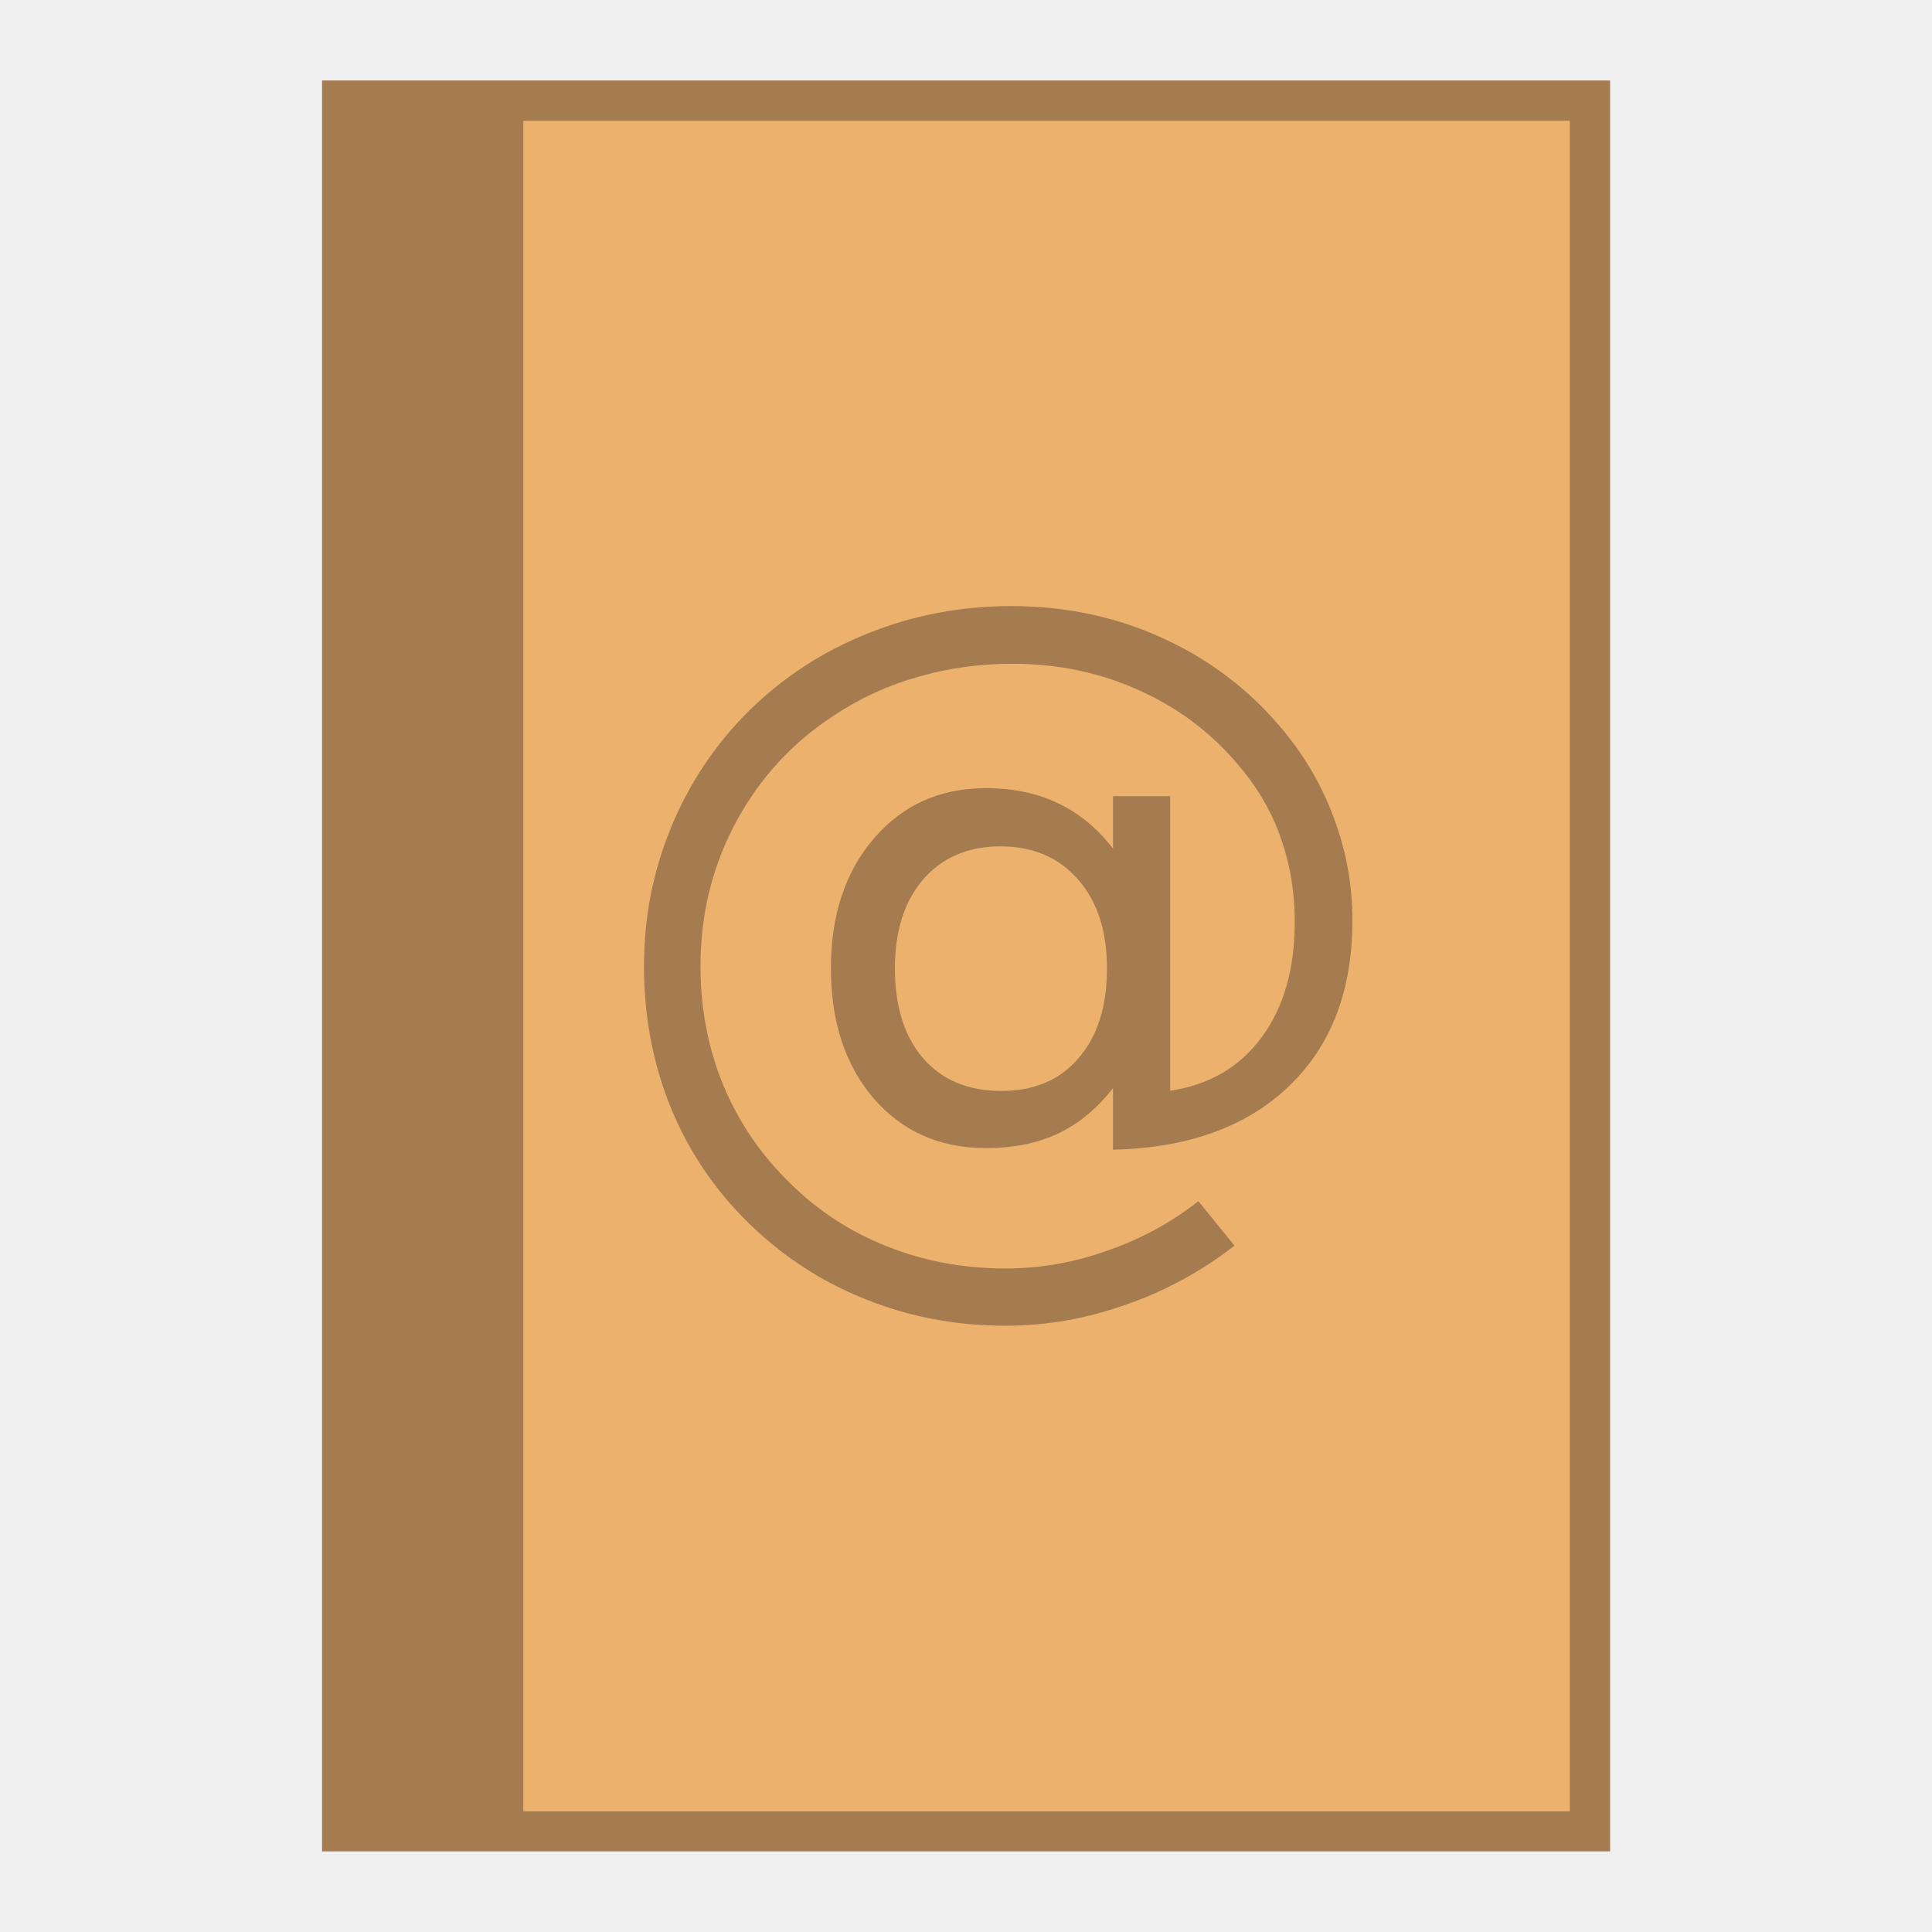
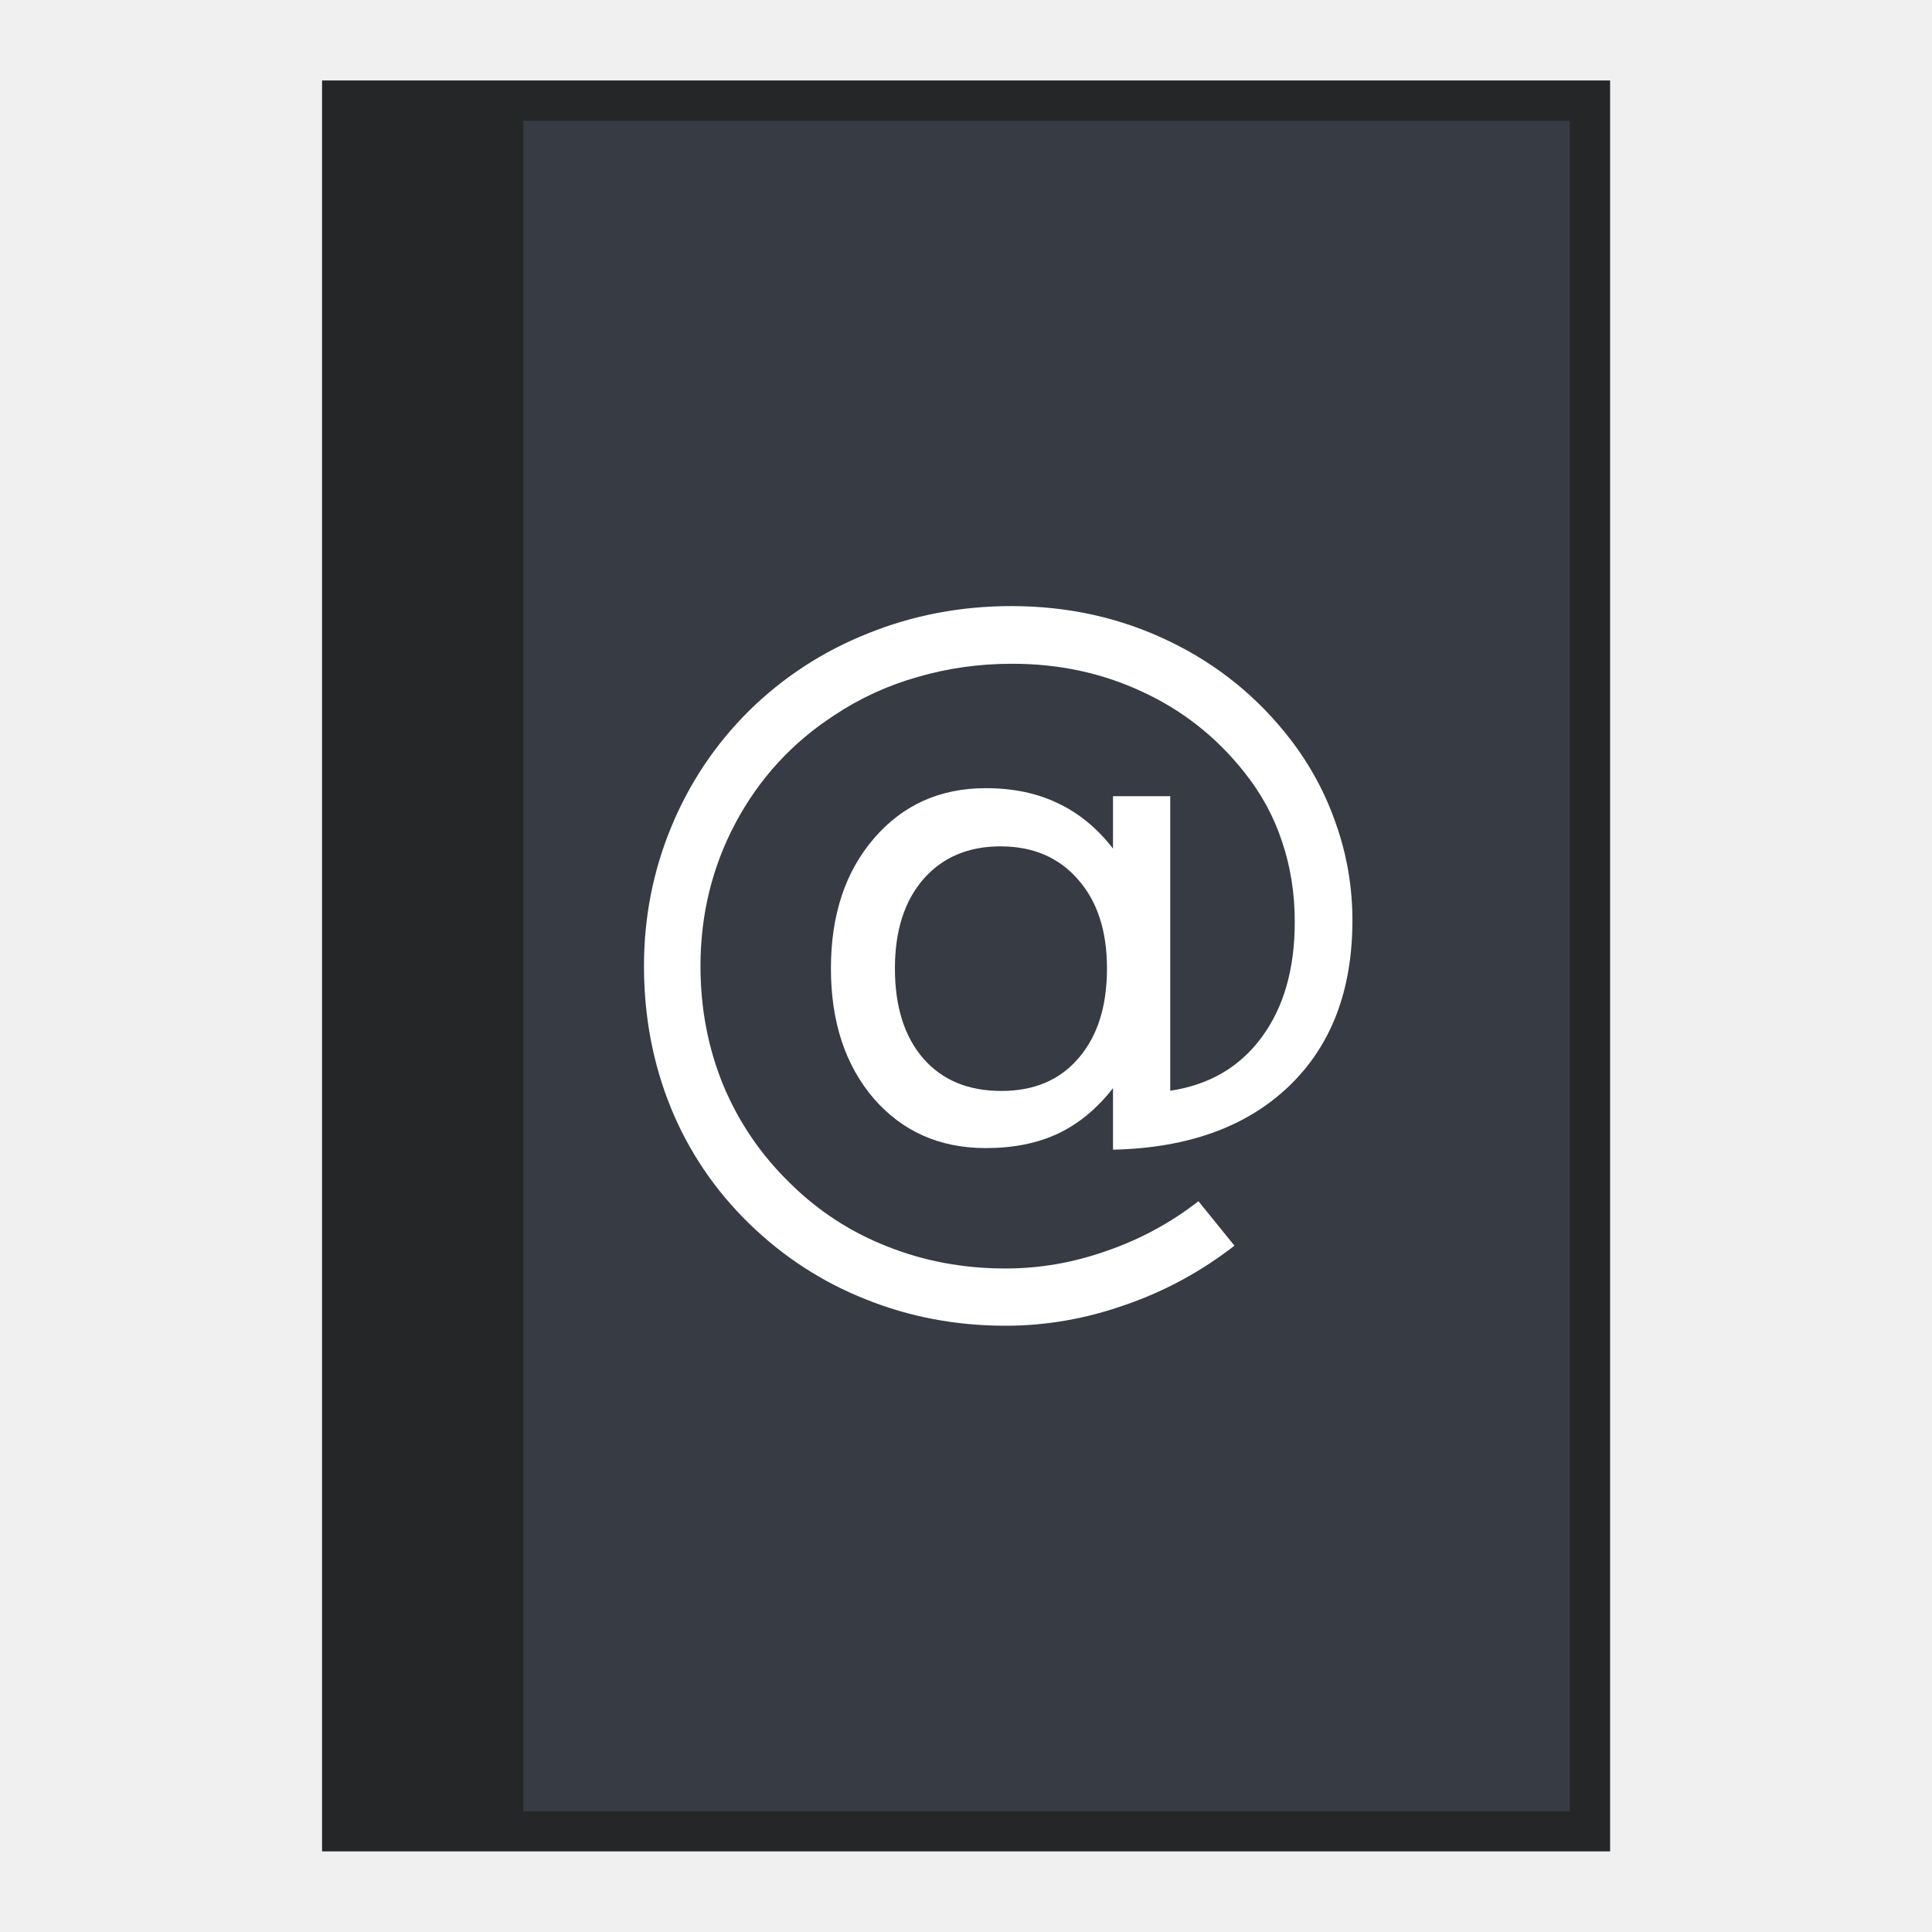
- <svg xmlns="http://www.w3.org/2000/svg" width="48" height="48" viewBox="0 0 12.7 12.7" version="1.1" id="svg2634">
+ <svg xmlns="http://www.w3.org/2000/svg" id="svg2634" version="1.1" viewBox="0 0 12.7 12.7" height="48" width="48">
  <defs id="defs2628" />
-   <g id="layer1" transform="translate(-82.55,-157.3)">
+   <g transform="translate(-82.55,-157.3)" id="layer1">
    <g id="g848">
      <g id="g860">
-         <path style="fill:#a57b50;fill-opacity:1;stroke:none;stroke-width:0.265px;stroke-linecap:butt;stroke-linejoin:miter;stroke-opacity:1" d="m 84.667,157.829 h 8.467 v 2.381 9.26 h -8.467 z" id="path1125" />
-         <path style="fill:#ebb16d;stroke:none;stroke-width:0.265px;stroke-linecap:butt;stroke-linejoin:miter;stroke-opacity:1" d="m 85.99,158.094 h 6.879 l 5e-6,2.249 -5e-6,8.864 h -6.879 z" id="path1127" />
-         <g aria-label="@" style="font-style:normal;font-variant:normal;font-weight:normal;font-stretch:normal;font-size:7.761px;line-height:1.25;font-family:sans-serif;-inkscape-font-specification:sans-serif;letter-spacing:0px;word-spacing:0px;fill:#cda467;fill-opacity:1;stroke:none;stroke-width:0.265" id="text849" transform="matrix(0.6942373,0,0,0.6942373,52.14493,53.61837)">
-           <path d="m 52.27,158.516 q 0,0.542 0.269,0.853 0.269,0.307 0.739,0.307 0.466,0 0.731,-0.311 0.269,-0.311 0.269,-0.849 0,-0.531 -0.273,-0.841 -0.273,-0.315 -0.735,-0.315 -0.459,0 -0.731,0.311 -0.269,0.311 -0.269,0.845 z m 2.065,1.133 q -0.227,0.292 -0.523,0.432 -0.292,0.136 -0.682,0.136 -0.652,0 -1.061,-0.47 -0.405,-0.474 -0.405,-1.232 0,-0.758 0.409,-1.232 0.409,-0.474 1.057,-0.474 0.39,0 0.686,0.144 0.296,0.14 0.519,0.428 v -0.496 h 0.542 v 2.789 q 0.553,-0.083 0.864,-0.504 0.315,-0.424 0.315,-1.095 0,-0.405 -0.121,-0.762 -0.117,-0.356 -0.36,-0.659 -0.394,-0.496 -0.963,-0.758 -0.565,-0.265 -1.232,-0.265 -0.466,0 -0.894,0.125 -0.428,0.121 -0.792,0.364 -0.595,0.387 -0.932,1.016 -0.333,0.625 -0.333,1.357 0,0.603 0.216,1.129 0.22,0.527 0.633,0.928 0.398,0.394 0.921,0.599 0.523,0.208 1.118,0.208 0.489,0 0.959,-0.167 0.474,-0.163 0.868,-0.47 l 0.341,0.421 q -0.474,0.368 -1.035,0.561 -0.557,0.197 -1.133,0.197 -0.701,0 -1.323,-0.25 -0.621,-0.246 -1.107,-0.72 -0.485,-0.474 -0.739,-1.095 -0.254,-0.625 -0.254,-1.342 0,-0.69 0.258,-1.315 0.258,-0.625 0.735,-1.099 0.489,-0.481 1.129,-0.735 0.64,-0.258 1.357,-0.258 0.803,0 1.489,0.33 0.69,0.33 1.156,0.936 0.284,0.371 0.432,0.807 0.152,0.436 0.152,0.902 0,0.997 -0.603,1.573 -0.603,0.576 -1.664,0.599 z" style="font-style:normal;font-variant:normal;font-weight:normal;font-stretch:normal;font-family:sans-serif;-inkscape-font-specification:sans-serif;fill:#a57b50;stroke-width:0.265" id="path851" />
+         <path id="path1125" d="m 84.667,157.829 h 8.467 v 2.381 9.26 h -8.467 z" style="fill:#252627;fill-opacity:1;stroke:none;stroke-width:0.265px;stroke-linecap:butt;stroke-linejoin:miter;stroke-opacity:1" />
+         <path id="path1127" d="m 85.99,158.094 h 6.879 l 5e-6,2.249 -5e-6,8.864 h -6.879 z" style="fill:#373b43;stroke:none;stroke-width:0.265px;stroke-linecap:butt;stroke-linejoin:miter;stroke-opacity:1" />
+         <g transform="matrix(0.6942373,0,0,0.6942373,52.14493,53.61837)" id="text849" style="font-style:normal;font-variant:normal;font-weight:normal;font-stretch:normal;font-size:7.761px;line-height:1.25;font-family:sans-serif;-inkscape-font-specification:sans-serif;letter-spacing:0px;word-spacing:0px;fill:#cda467;fill-opacity:1;stroke:none;stroke-width:0.265" aria-label="@">
+           <path id="path851" style="font-style:normal;font-variant:normal;font-weight:normal;font-stretch:normal;font-family:sans-serif;-inkscape-font-specification:sans-serif;fill:#ffffff;stroke-width:0.265" d="m 52.27,158.516 q 0,0.542 0.269,0.853 0.269,0.307 0.739,0.307 0.466,0 0.731,-0.311 0.269,-0.311 0.269,-0.849 0,-0.531 -0.273,-0.841 -0.273,-0.315 -0.735,-0.315 -0.459,0 -0.731,0.311 -0.269,0.311 -0.269,0.845 z m 2.065,1.133 q -0.227,0.292 -0.523,0.432 -0.292,0.136 -0.682,0.136 -0.652,0 -1.061,-0.47 -0.405,-0.474 -0.405,-1.232 0,-0.758 0.409,-1.232 0.409,-0.474 1.057,-0.474 0.39,0 0.686,0.144 0.296,0.14 0.519,0.428 v -0.496 h 0.542 v 2.789 q 0.553,-0.083 0.864,-0.504 0.315,-0.424 0.315,-1.095 0,-0.405 -0.121,-0.762 -0.117,-0.356 -0.36,-0.659 -0.394,-0.496 -0.963,-0.758 -0.565,-0.265 -1.232,-0.265 -0.466,0 -0.894,0.125 -0.428,0.121 -0.792,0.364 -0.595,0.387 -0.932,1.016 -0.333,0.625 -0.333,1.357 0,0.603 0.216,1.129 0.22,0.527 0.633,0.928 0.398,0.394 0.921,0.599 0.523,0.208 1.118,0.208 0.489,0 0.959,-0.167 0.474,-0.163 0.868,-0.47 l 0.341,0.421 q -0.474,0.368 -1.035,0.561 -0.557,0.197 -1.133,0.197 -0.701,0 -1.323,-0.25 -0.621,-0.246 -1.107,-0.72 -0.485,-0.474 -0.739,-1.095 -0.254,-0.625 -0.254,-1.342 0,-0.69 0.258,-1.315 0.258,-0.625 0.735,-1.099 0.489,-0.481 1.129,-0.735 0.64,-0.258 1.357,-0.258 0.803,0 1.489,0.33 0.69,0.33 1.156,0.936 0.284,0.371 0.432,0.807 0.152,0.436 0.152,0.902 0,0.997 -0.603,1.573 -0.603,0.576 -1.664,0.599 z" />
        </g>
      </g>
    </g>
  </g>
</svg>
